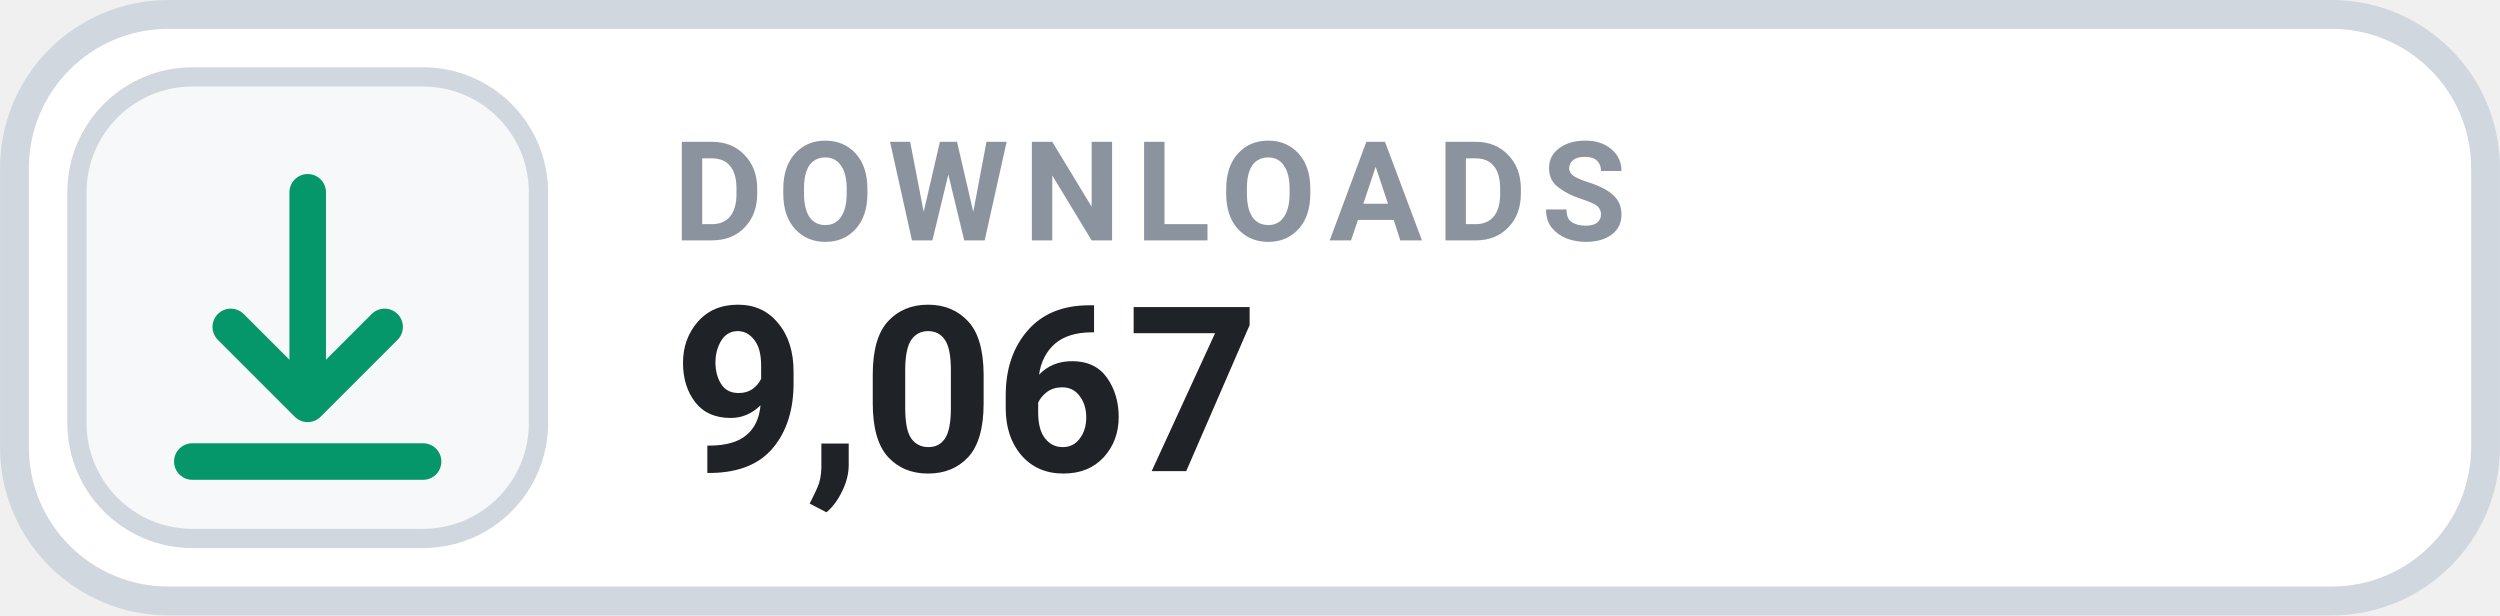
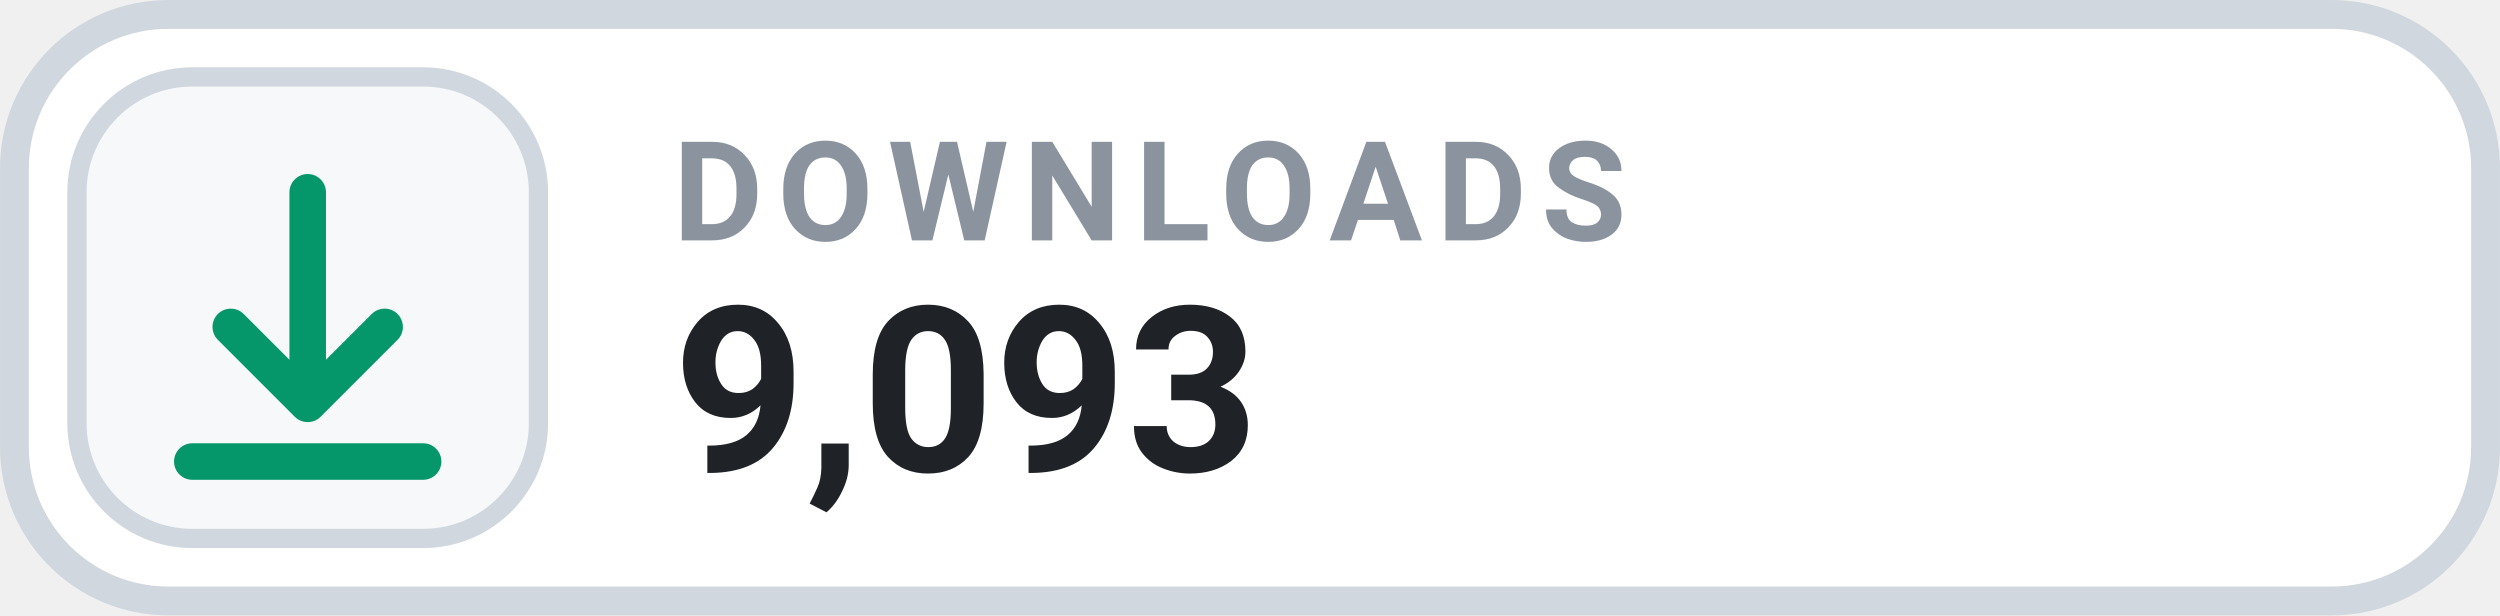
- <svg xmlns="http://www.w3.org/2000/svg" width="126" height="31.015" viewBox="0 0 130 32" role="img" aria-label="DOWNLOADS 9,067">
+ <svg xmlns="http://www.w3.org/2000/svg" width="126" height="31.015" viewBox="0 0 130 32" role="img" aria-label="DOWNLOADS 9,093">
  <rect x=".75" y=".75" width="128.5" height="30.5" rx="8" fill="#FFFFFF" stroke="#D0D7DE" stroke-width="1.5" />
  <rect x="4" y="4" width="24" height="24" rx="6" fill="#F6F8FA" stroke="#D0D7DE" stroke-width="1" />
  <g transform="translate(16 16)" style="color:#059669;">
    <path d="M0 -6 v11 m0 0 l4 -4 m-4 4 l-4 -4 M-6 8 h12" fill="none" stroke="currentColor" stroke-width="1.9" stroke-linecap="round" stroke-linejoin="round" />
  </g>
  <text x="35" y="12.5" fill="#8B949E" font-family="-apple-system,BlinkMacSystemFont,'Segoe UI',Roboto,Helvetica,Arial,sans-serif" font-size="7.2" font-weight="700" letter-spacing=".75">DOWNLOADS</text>
-   <text x="35" y="24.5" fill="#1F2328" font-family="-apple-system,BlinkMacSystemFont,'Segoe UI',Roboto,Helvetica,Arial,sans-serif" font-size="12" font-weight="700">9,067</text>
+   <text x="35" y="24.5" fill="#1F2328" font-family="-apple-system,BlinkMacSystemFont,'Segoe UI',Roboto,Helvetica,Arial,sans-serif" font-size="12" font-weight="700">9,093</text>
</svg>
